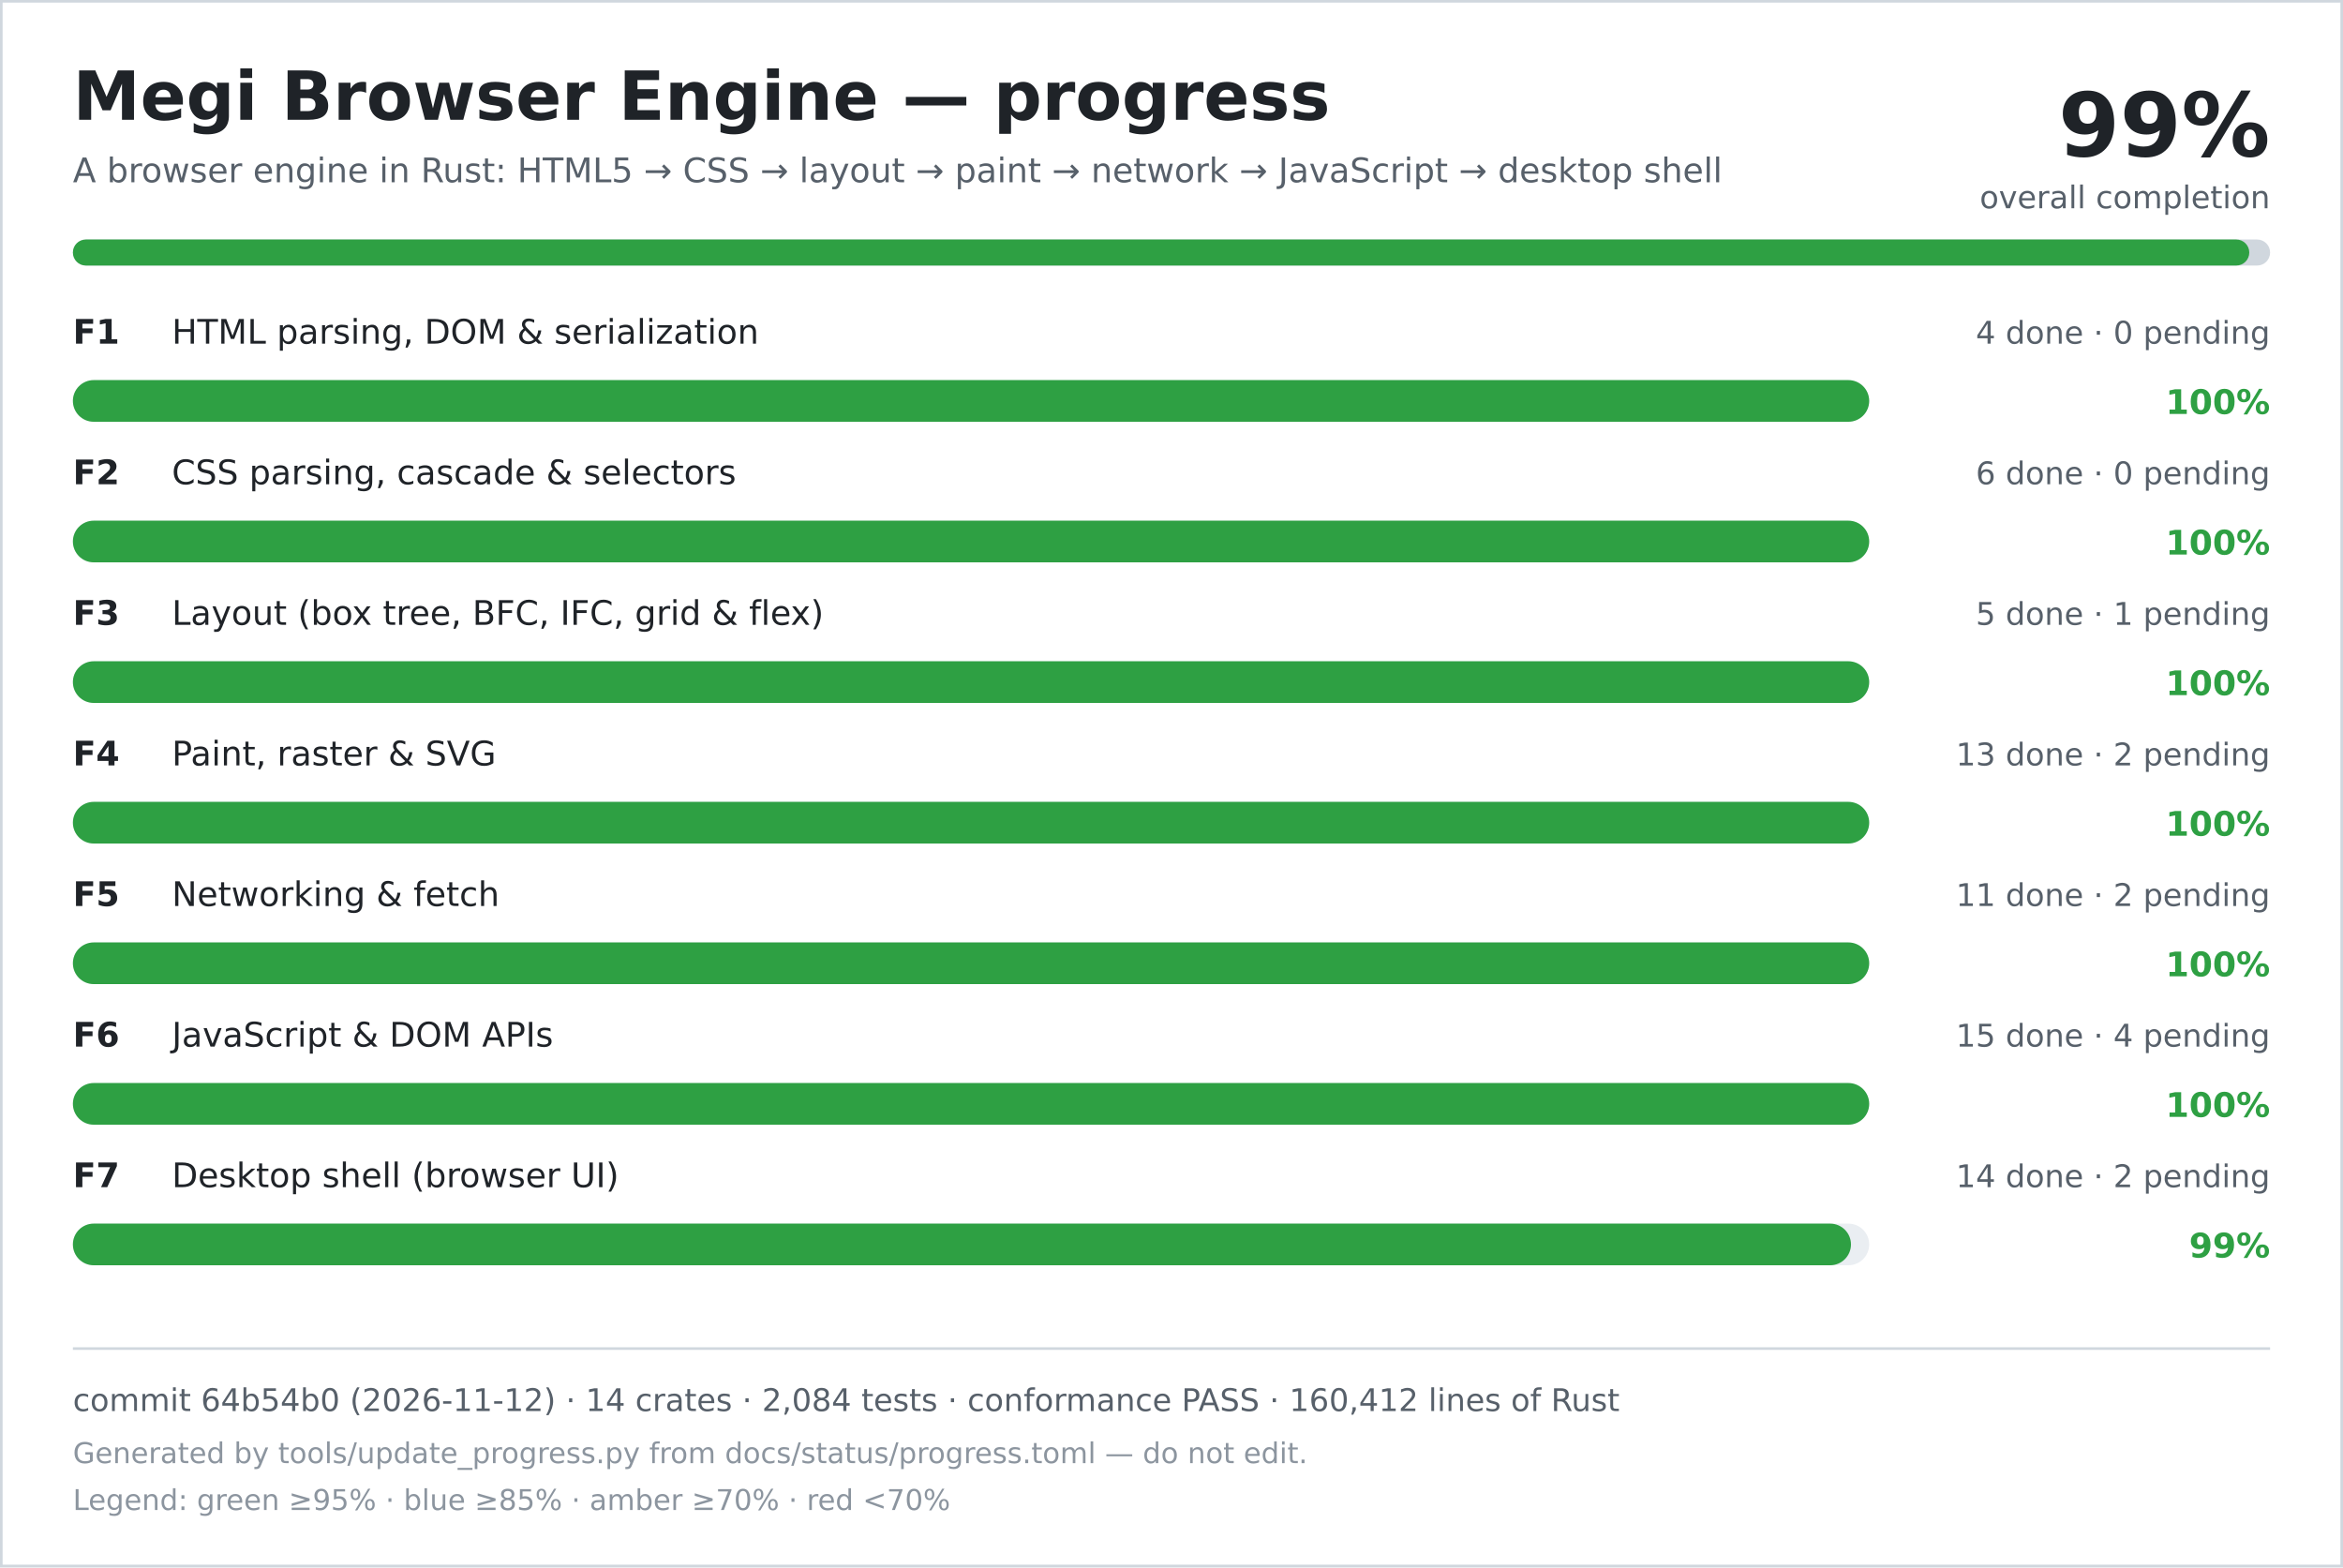
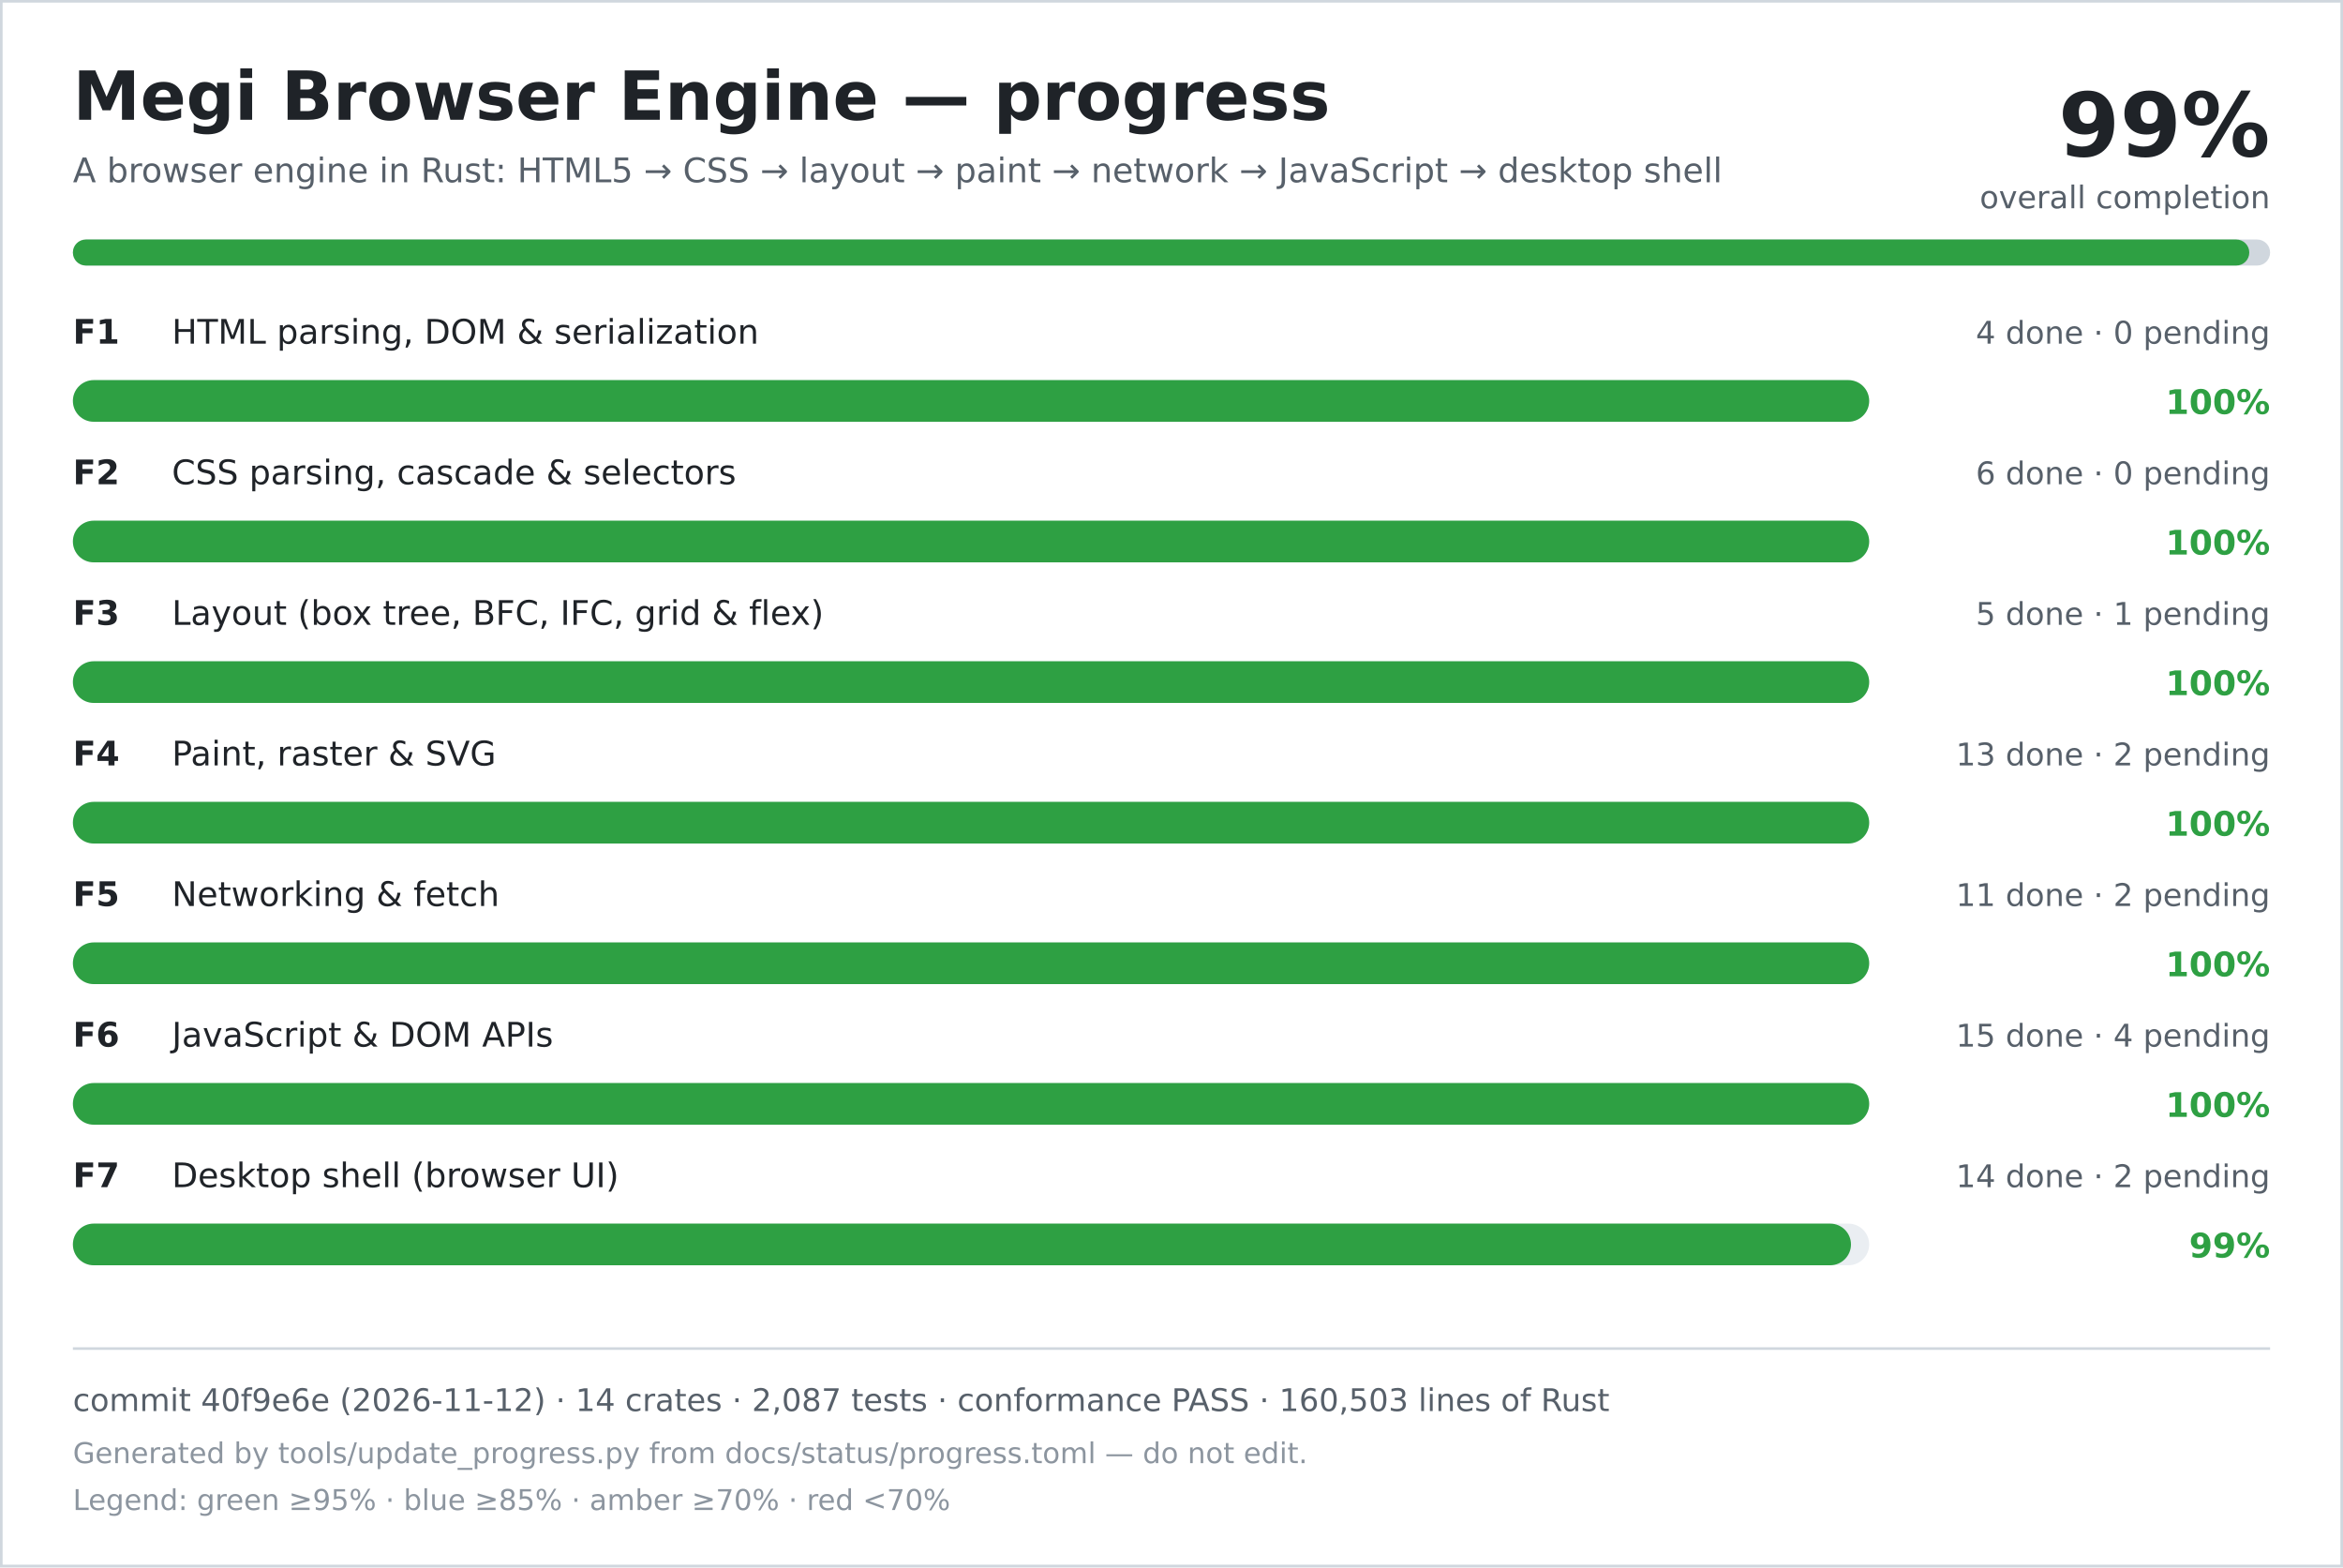
<svg xmlns="http://www.w3.org/2000/svg" width="900" height="602" viewBox="0 0 900 602" role="img" aria-labelledby="title desc">
  <rect width="900" height="602" fill="#ffffff" />
  <rect x="0.5" y="0.5" width="899" height="601" fill="none" stroke="#d0d7de" />
  <text x="28" y="46" font-family="DejaVu Sans, Verdana, sans-serif" font-size="26" font-weight="700" fill="#1f2328">Megi Browser Engine — progress</text>
  <text x="28" y="70" font-family="DejaVu Sans, Verdana, sans-serif" font-size="13" fill="#57606a">A browser engine in Rust: HTML5 → CSS → layout → paint → network → JavaScript → desktop shell</text>
  <text x="872" y="60" text-anchor="end" font-family="DejaVu Sans, Verdana, sans-serif" font-size="34" font-weight="700" fill="#1f2328">99%</text>
  <text x="872" y="80" text-anchor="end" font-family="DejaVu Sans, Verdana, sans-serif" font-size="12" fill="#57606a">overall completion</text>
  <rect x="28" y="92" width="844" height="10" rx="5" fill="#d0d7de" />
  <rect x="28" y="92" width="836" height="10" rx="5" fill="#2ea043" />
  <text x="28" y="132" font-family="DejaVu Sans, Verdana, sans-serif" font-size="13" font-weight="700" fill="#1f2328">F1</text>
  <text x="66" y="132" font-family="DejaVu Sans, Verdana, sans-serif" font-size="13" fill="#1f2328">HTML parsing, DOM &amp; serialization</text>
  <text x="872" y="132" text-anchor="end" font-family="DejaVu Sans, Verdana, sans-serif" font-size="12" fill="#57606a">4 done · 0 pending</text>
  <rect x="28" y="146" width="690" height="16" rx="8" fill="#eaeef2" />
  <rect x="28" y="146" width="690" height="16" rx="8" fill="#2ea043" />
  <text x="872" y="159" text-anchor="end" font-family="DejaVu Sans, Verdana, sans-serif" font-size="13" font-weight="700" fill="#2ea043">100%</text>
  <text x="28" y="186" font-family="DejaVu Sans, Verdana, sans-serif" font-size="13" font-weight="700" fill="#1f2328">F2</text>
  <text x="66" y="186" font-family="DejaVu Sans, Verdana, sans-serif" font-size="13" fill="#1f2328">CSS parsing, cascade &amp; selectors</text>
  <text x="872" y="186" text-anchor="end" font-family="DejaVu Sans, Verdana, sans-serif" font-size="12" fill="#57606a">6 done · 0 pending</text>
  <rect x="28" y="200" width="690" height="16" rx="8" fill="#eaeef2" />
  <rect x="28" y="200" width="690" height="16" rx="8" fill="#2ea043" />
  <text x="872" y="213" text-anchor="end" font-family="DejaVu Sans, Verdana, sans-serif" font-size="13" font-weight="700" fill="#2ea043">100%</text>
  <text x="28" y="240" font-family="DejaVu Sans, Verdana, sans-serif" font-size="13" font-weight="700" fill="#1f2328">F3</text>
  <text x="66" y="240" font-family="DejaVu Sans, Verdana, sans-serif" font-size="13" fill="#1f2328">Layout (box tree, BFC, IFC, grid &amp; flex)</text>
  <text x="872" y="240" text-anchor="end" font-family="DejaVu Sans, Verdana, sans-serif" font-size="12" fill="#57606a">5 done · 1 pending</text>
  <rect x="28" y="254" width="690" height="16" rx="8" fill="#eaeef2" />
  <rect x="28" y="254" width="690" height="16" rx="8" fill="#2ea043" />
  <text x="872" y="267" text-anchor="end" font-family="DejaVu Sans, Verdana, sans-serif" font-size="13" font-weight="700" fill="#2ea043">100%</text>
  <text x="28" y="294" font-family="DejaVu Sans, Verdana, sans-serif" font-size="13" font-weight="700" fill="#1f2328">F4</text>
  <text x="66" y="294" font-family="DejaVu Sans, Verdana, sans-serif" font-size="13" fill="#1f2328">Paint, raster &amp; SVG</text>
  <text x="872" y="294" text-anchor="end" font-family="DejaVu Sans, Verdana, sans-serif" font-size="12" fill="#57606a">13 done · 2 pending</text>
  <rect x="28" y="308" width="690" height="16" rx="8" fill="#eaeef2" />
  <rect x="28" y="308" width="690" height="16" rx="8" fill="#2ea043" />
  <text x="872" y="321" text-anchor="end" font-family="DejaVu Sans, Verdana, sans-serif" font-size="13" font-weight="700" fill="#2ea043">100%</text>
  <text x="28" y="348" font-family="DejaVu Sans, Verdana, sans-serif" font-size="13" font-weight="700" fill="#1f2328">F5</text>
  <text x="66" y="348" font-family="DejaVu Sans, Verdana, sans-serif" font-size="13" fill="#1f2328">Networking &amp; fetch</text>
  <text x="872" y="348" text-anchor="end" font-family="DejaVu Sans, Verdana, sans-serif" font-size="12" fill="#57606a">11 done · 2 pending</text>
  <rect x="28" y="362" width="690" height="16" rx="8" fill="#eaeef2" />
  <rect x="28" y="362" width="690" height="16" rx="8" fill="#2ea043" />
  <text x="872" y="375" text-anchor="end" font-family="DejaVu Sans, Verdana, sans-serif" font-size="13" font-weight="700" fill="#2ea043">100%</text>
  <text x="28" y="402" font-family="DejaVu Sans, Verdana, sans-serif" font-size="13" font-weight="700" fill="#1f2328">F6</text>
  <text x="66" y="402" font-family="DejaVu Sans, Verdana, sans-serif" font-size="13" fill="#1f2328">JavaScript &amp; DOM APIs</text>
  <text x="872" y="402" text-anchor="end" font-family="DejaVu Sans, Verdana, sans-serif" font-size="12" fill="#57606a">15 done · 4 pending</text>
  <rect x="28" y="416" width="690" height="16" rx="8" fill="#eaeef2" />
  <rect x="28" y="416" width="690" height="16" rx="8" fill="#2ea043" />
  <text x="872" y="429" text-anchor="end" font-family="DejaVu Sans, Verdana, sans-serif" font-size="13" font-weight="700" fill="#2ea043">100%</text>
  <text x="28" y="456" font-family="DejaVu Sans, Verdana, sans-serif" font-size="13" font-weight="700" fill="#1f2328">F7</text>
  <text x="66" y="456" font-family="DejaVu Sans, Verdana, sans-serif" font-size="13" fill="#1f2328">Desktop shell (browser UI)</text>
  <text x="872" y="456" text-anchor="end" font-family="DejaVu Sans, Verdana, sans-serif" font-size="12" fill="#57606a">14 done · 2 pending</text>
  <rect x="28" y="470" width="690" height="16" rx="8" fill="#eaeef2" />
  <rect x="28" y="470" width="683" height="16" rx="8" fill="#2ea043" />
  <text x="872" y="483" text-anchor="end" font-family="DejaVu Sans, Verdana, sans-serif" font-size="13" font-weight="700" fill="#2ea043">99%</text>
  <line x1="28" y1="518" x2="872" y2="518" stroke="#d0d7de" />
-   <text x="28" y="542" font-family="DejaVu Sans, Verdana, sans-serif" font-size="12" fill="#57606a">commit 64b54b0 (2026-11-12) · 14 crates · 2,084 tests · conformance PASS · 160,412 lines of Rust</text>
+   <text x="28" y="542" font-family="DejaVu Sans, Verdana, sans-serif" font-size="12" fill="#57606a">commit 40f9e6e (2026-11-12) · 14 crates · 2,087 tests · conformance PASS · 160,503 lines of Rust</text>
  <text x="28" y="562" font-family="DejaVu Sans, Verdana, sans-serif" font-size="11" fill="#8c959f">Generated by tools/update_progress.py from docs/status/progress.toml — do not edit.</text>
  <text x="28" y="580" font-family="DejaVu Sans, Verdana, sans-serif" font-size="11" fill="#8c959f">Legend: green ≥95% · blue ≥85% · amber ≥70% · red &lt;70%</text>
</svg>
